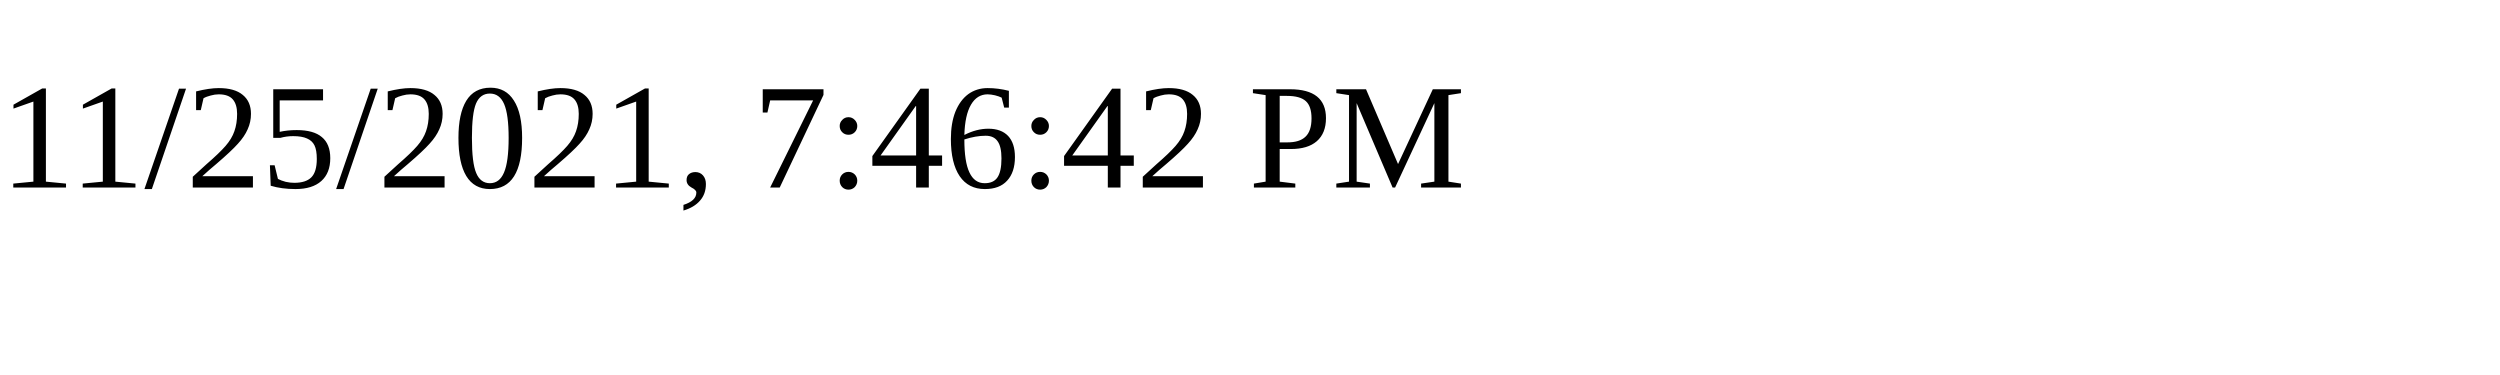
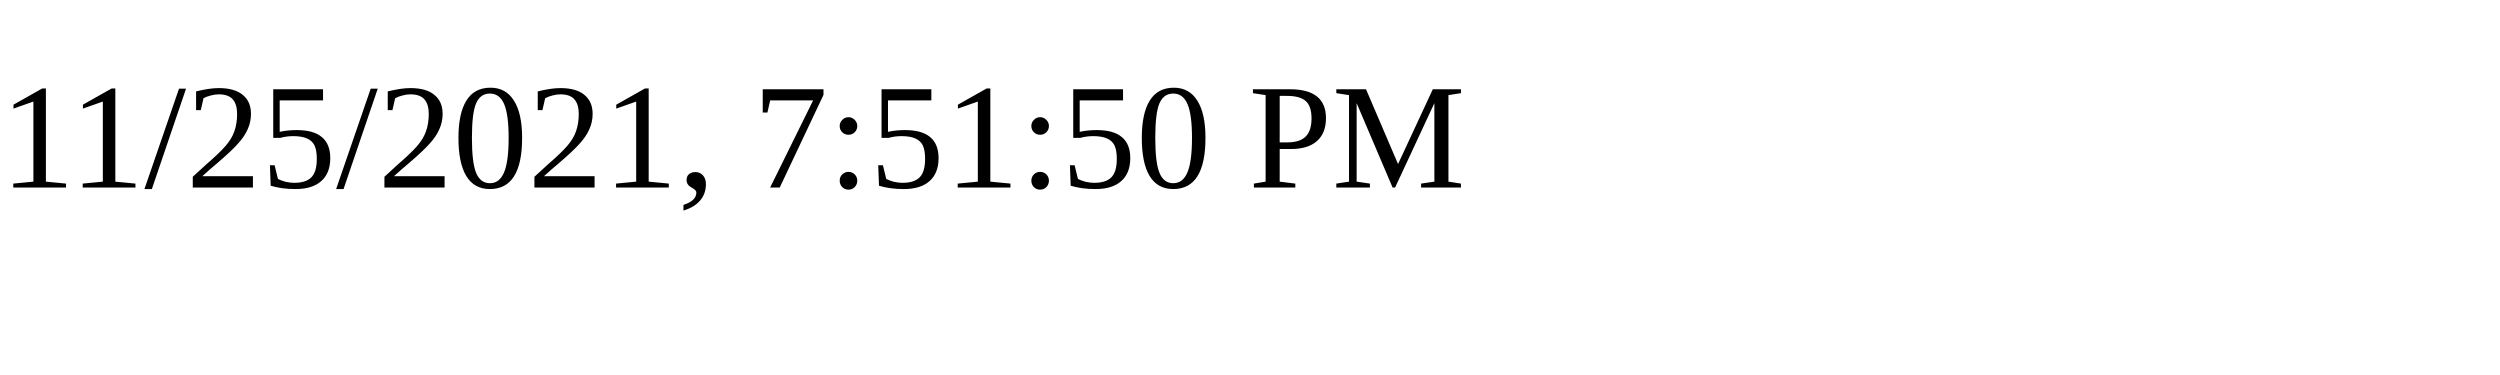
<svg xmlns="http://www.w3.org/2000/svg" height="30" width="200">
-   <text x="0" y="15">11/25/2021, 7:46:42 PM</text>
+   <text x="0" y="15">11/25/2021, 7:51:50 PM</text>
</svg>
